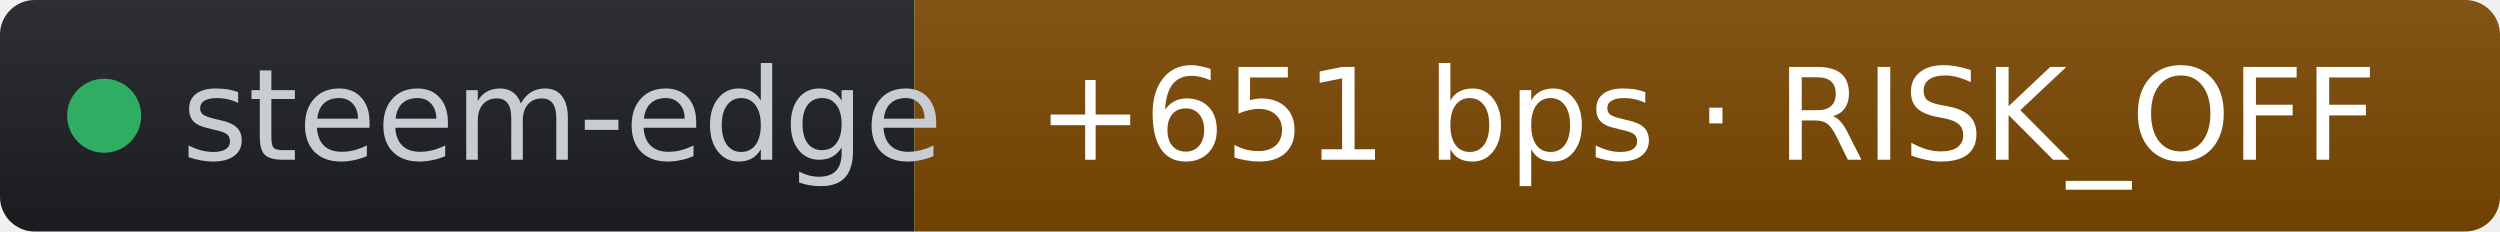
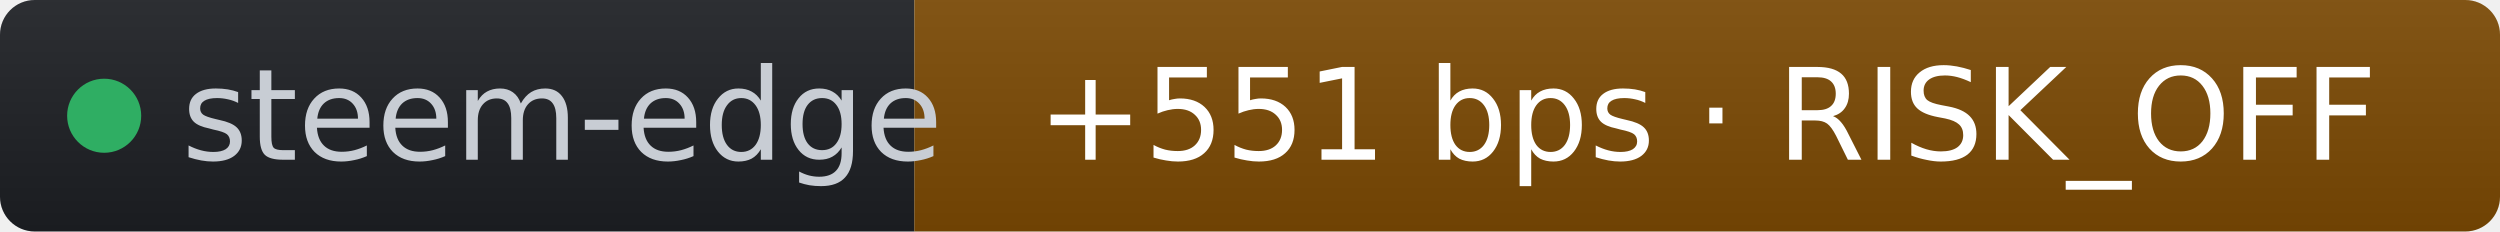
- <svg xmlns="http://www.w3.org/2000/svg" width="216" height="20" role="img" aria-label="steem-edge: +651 bps · RISK_OFF" viewBox="0 0 216 20" font-family="Verdana,Geneva,DejaVu Sans,sans-serif">
+ <svg xmlns="http://www.w3.org/2000/svg" width="216" height="20" role="img" aria-label="steem-edge: +551 bps · RISK_OFF" viewBox="0 0 216 20" font-family="Verdana,Geneva,DejaVu Sans,sans-serif">
  <linearGradient id="s" x2="0" y2="100%">
    <stop offset="0" stop-color="#bbb" stop-opacity=".1" />
    <stop offset="1" stop-opacity=".1" />
  </linearGradient>
  <clipPath id="r">
    <rect width="216" height="20" rx="3" fill="#fff" />
  </clipPath>
  <g clip-path="url(#r)">
    <rect width="79" height="20" fill="#1d1f24" />
    <rect x="79" width="137" height="20" fill="#7c4a03" />
    <rect width="216" height="20" fill="url(#s)" />
  </g>
  <g fill="#fff" text-anchor="middle" font-size="11">
    <circle cx="9" cy="10" r="3.2" fill="#2fae63" />
    <text x="15.7" y="13.8" fill="#c8cdd4" text-anchor="start">steem-edge</text>
-     <text x="147.5" y="13.8" fill="#ffffff">+651 bps · RISK_OFF</text>
+     <text x="147.5" y="13.8" fill="#ffffff">+551 bps · RISK_OFF</text>
  </g>
</svg>
